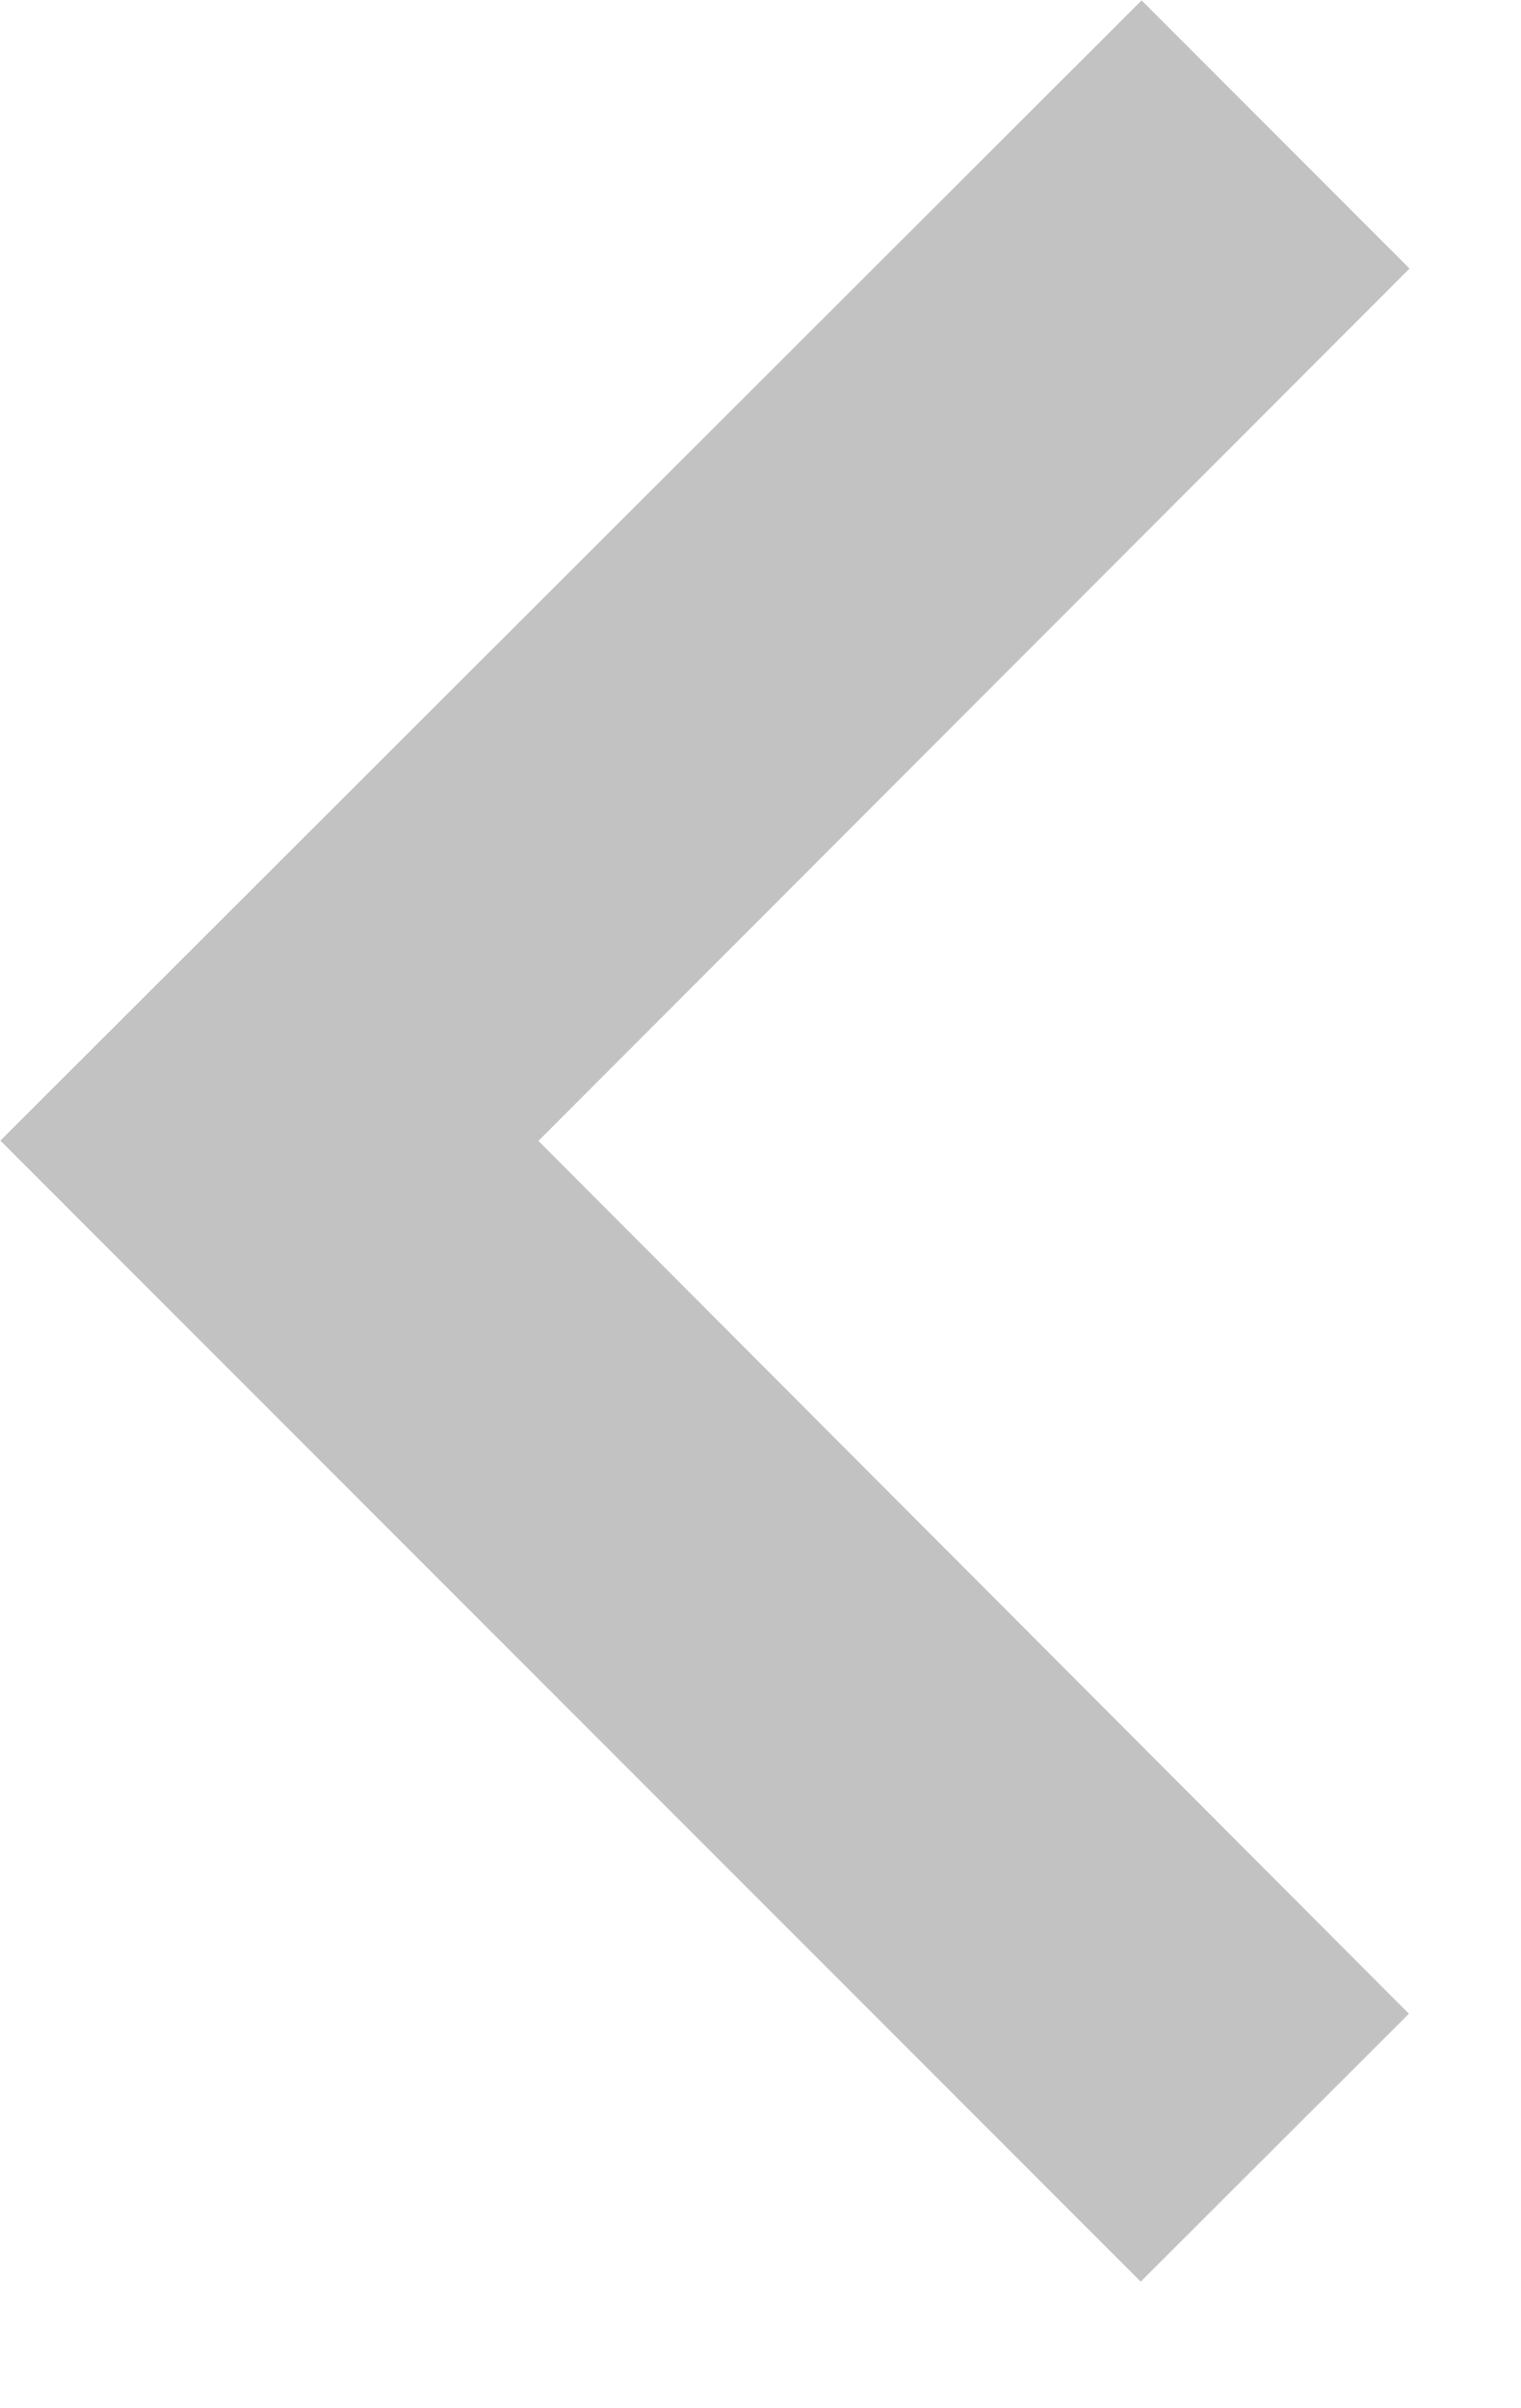
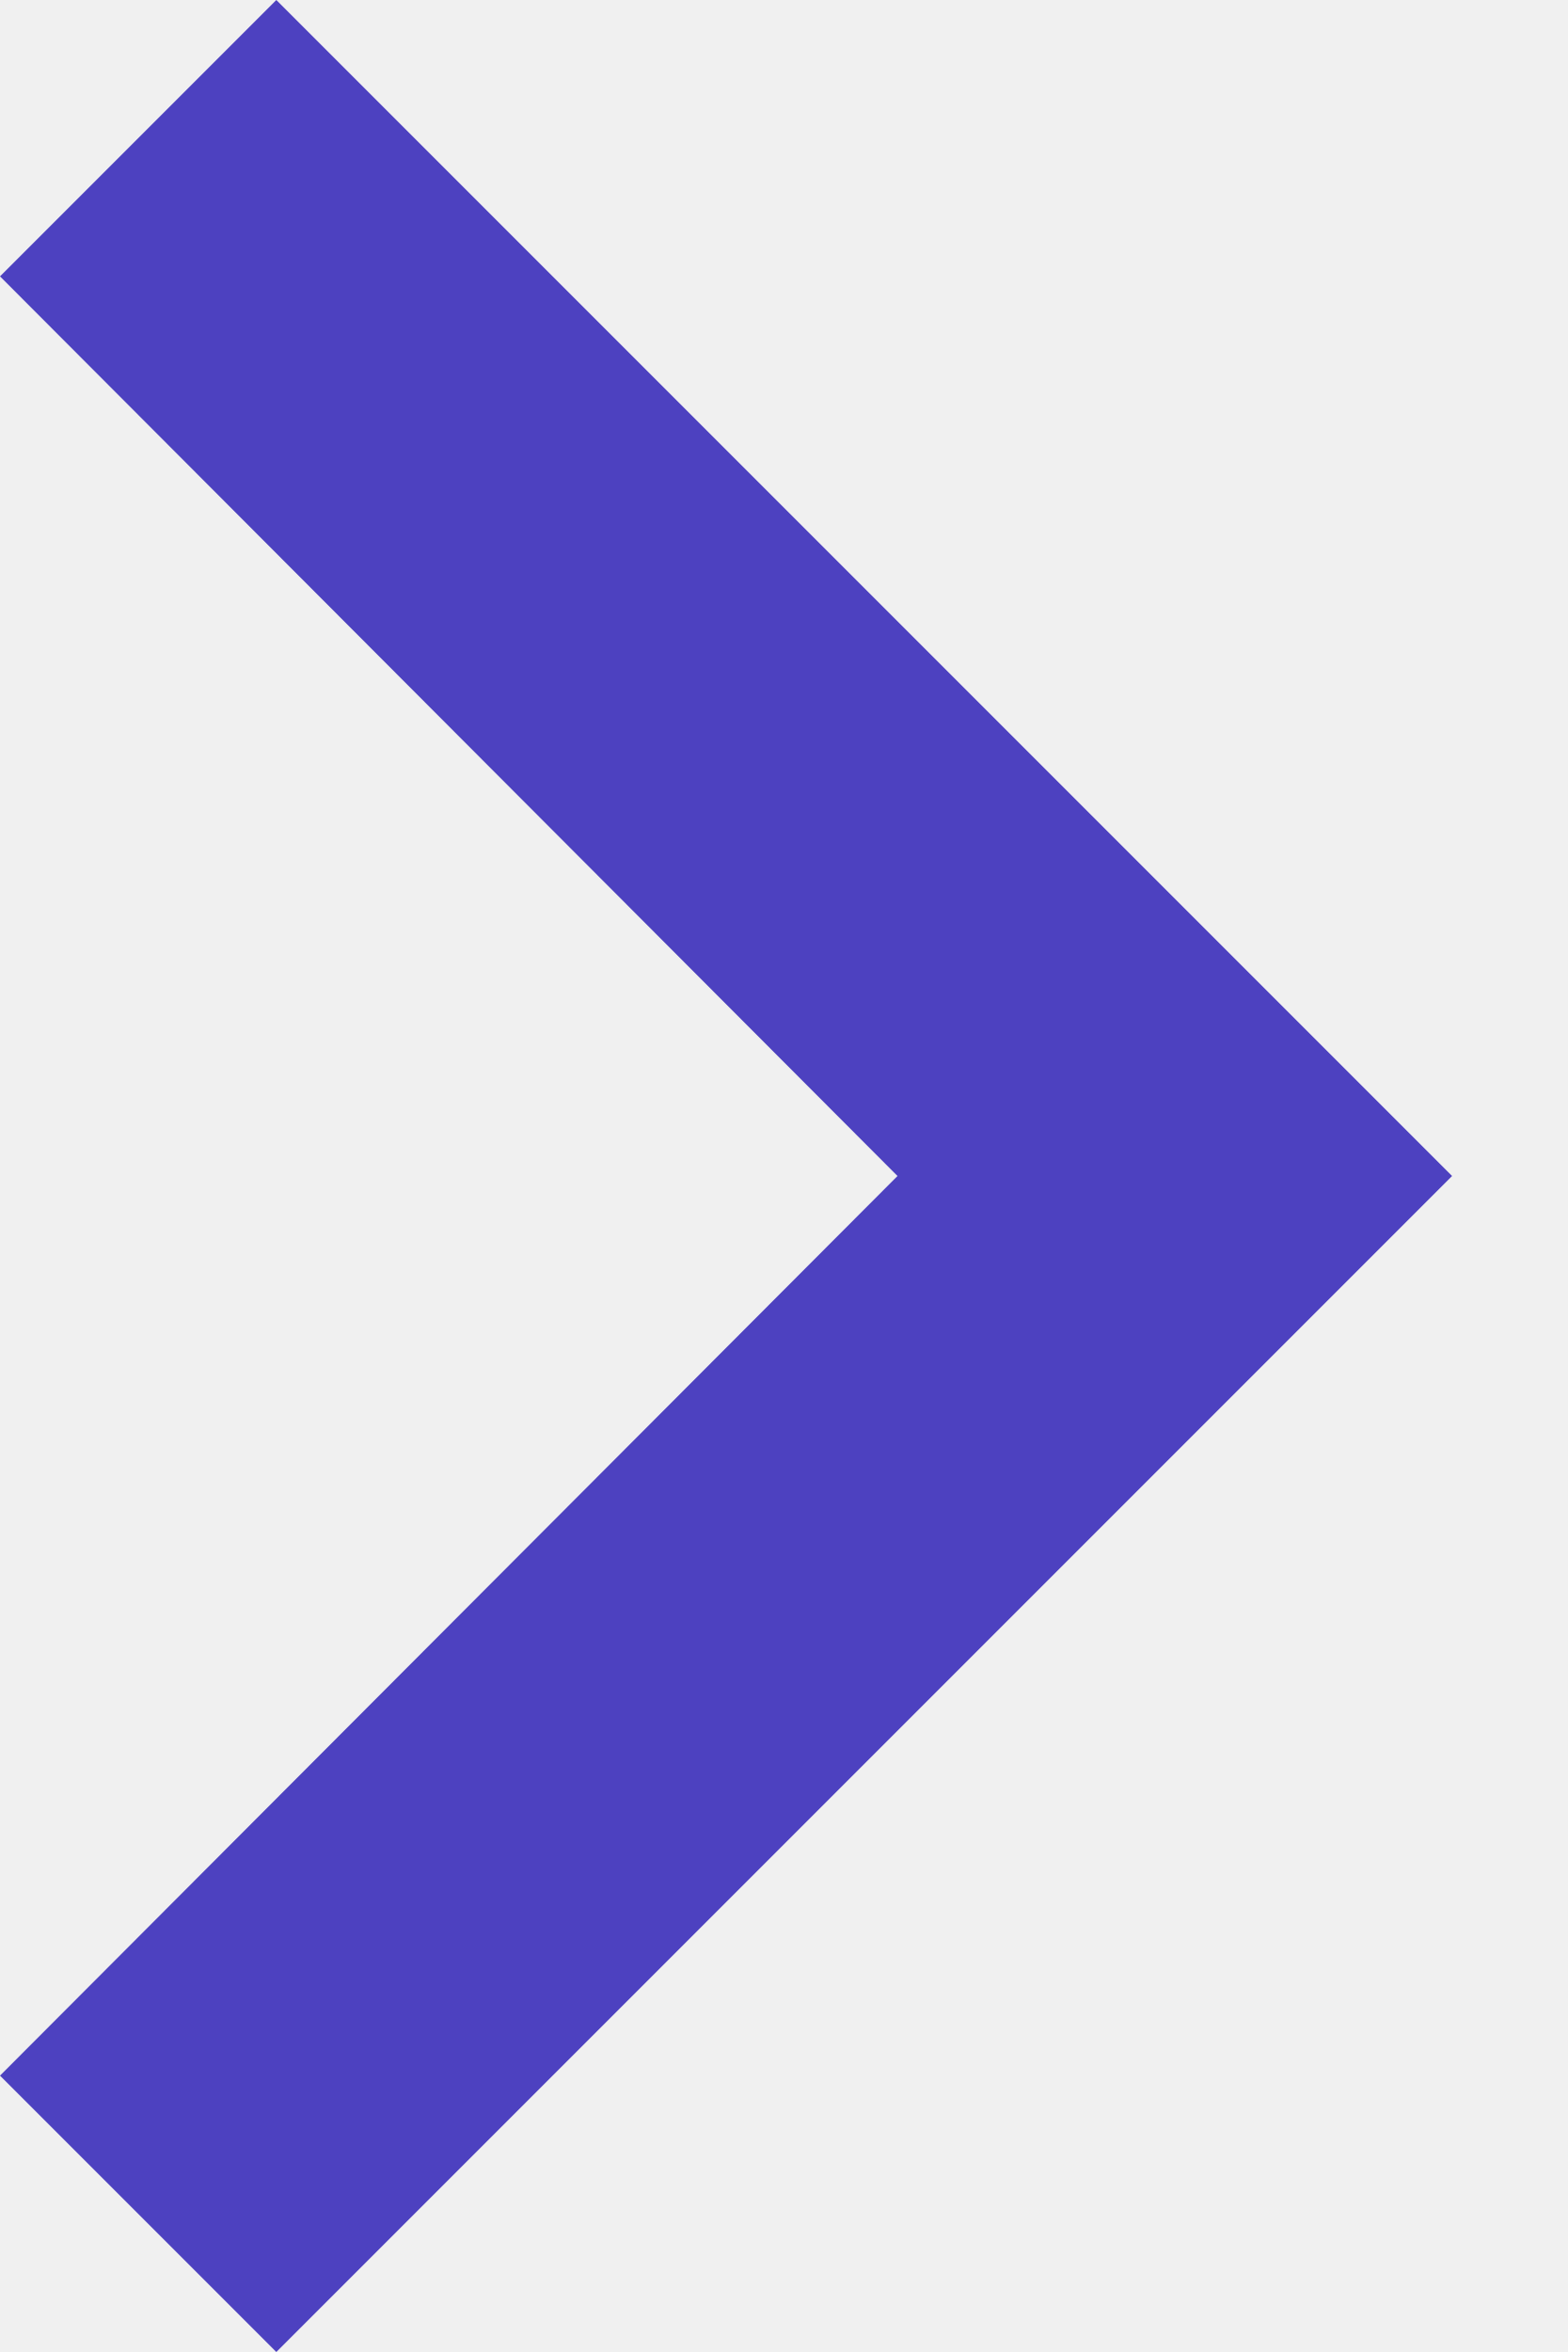
- <svg xmlns="http://www.w3.org/2000/svg" width="12" height="19" viewBox="0 0 12 19" fill="none">
-   <rect width="12" height="19" fill="#717171" />
-   <g clip-path="url(#clip0_0_1)">
-     <rect width="992" height="1159" transform="translate(-402 -86)" fill="#E8E8E8" />
-     <rect x="-13.5" y="-10.5" width="39" height="39" rx="3.5" fill="white" stroke="#C2C2C2" />
-     <path d="M9 18.003L11.116 15.889L4.248 9.002L11.121 2.119L9.007 0.003L0.003 9L9 18.003Z" fill="#C2C2C2" />
-   </g>
-   <defs>
-     <clipPath id="clip0_0_1">
-       <rect width="992" height="1159" fill="white" transform="translate(-402 -86)" />
-     </clipPath>
-   </defs>
+ <svg xmlns="http://www.w3.org/2000/svg" width="12" height="18" viewBox="0 0 12 18" fill="none">
+   <path d="M2.115 0L0 2.115L6.87 9L0 15.885L2.115 18L11.115 9L2.115 0Z" fill="#4D41C0" />
</svg>
